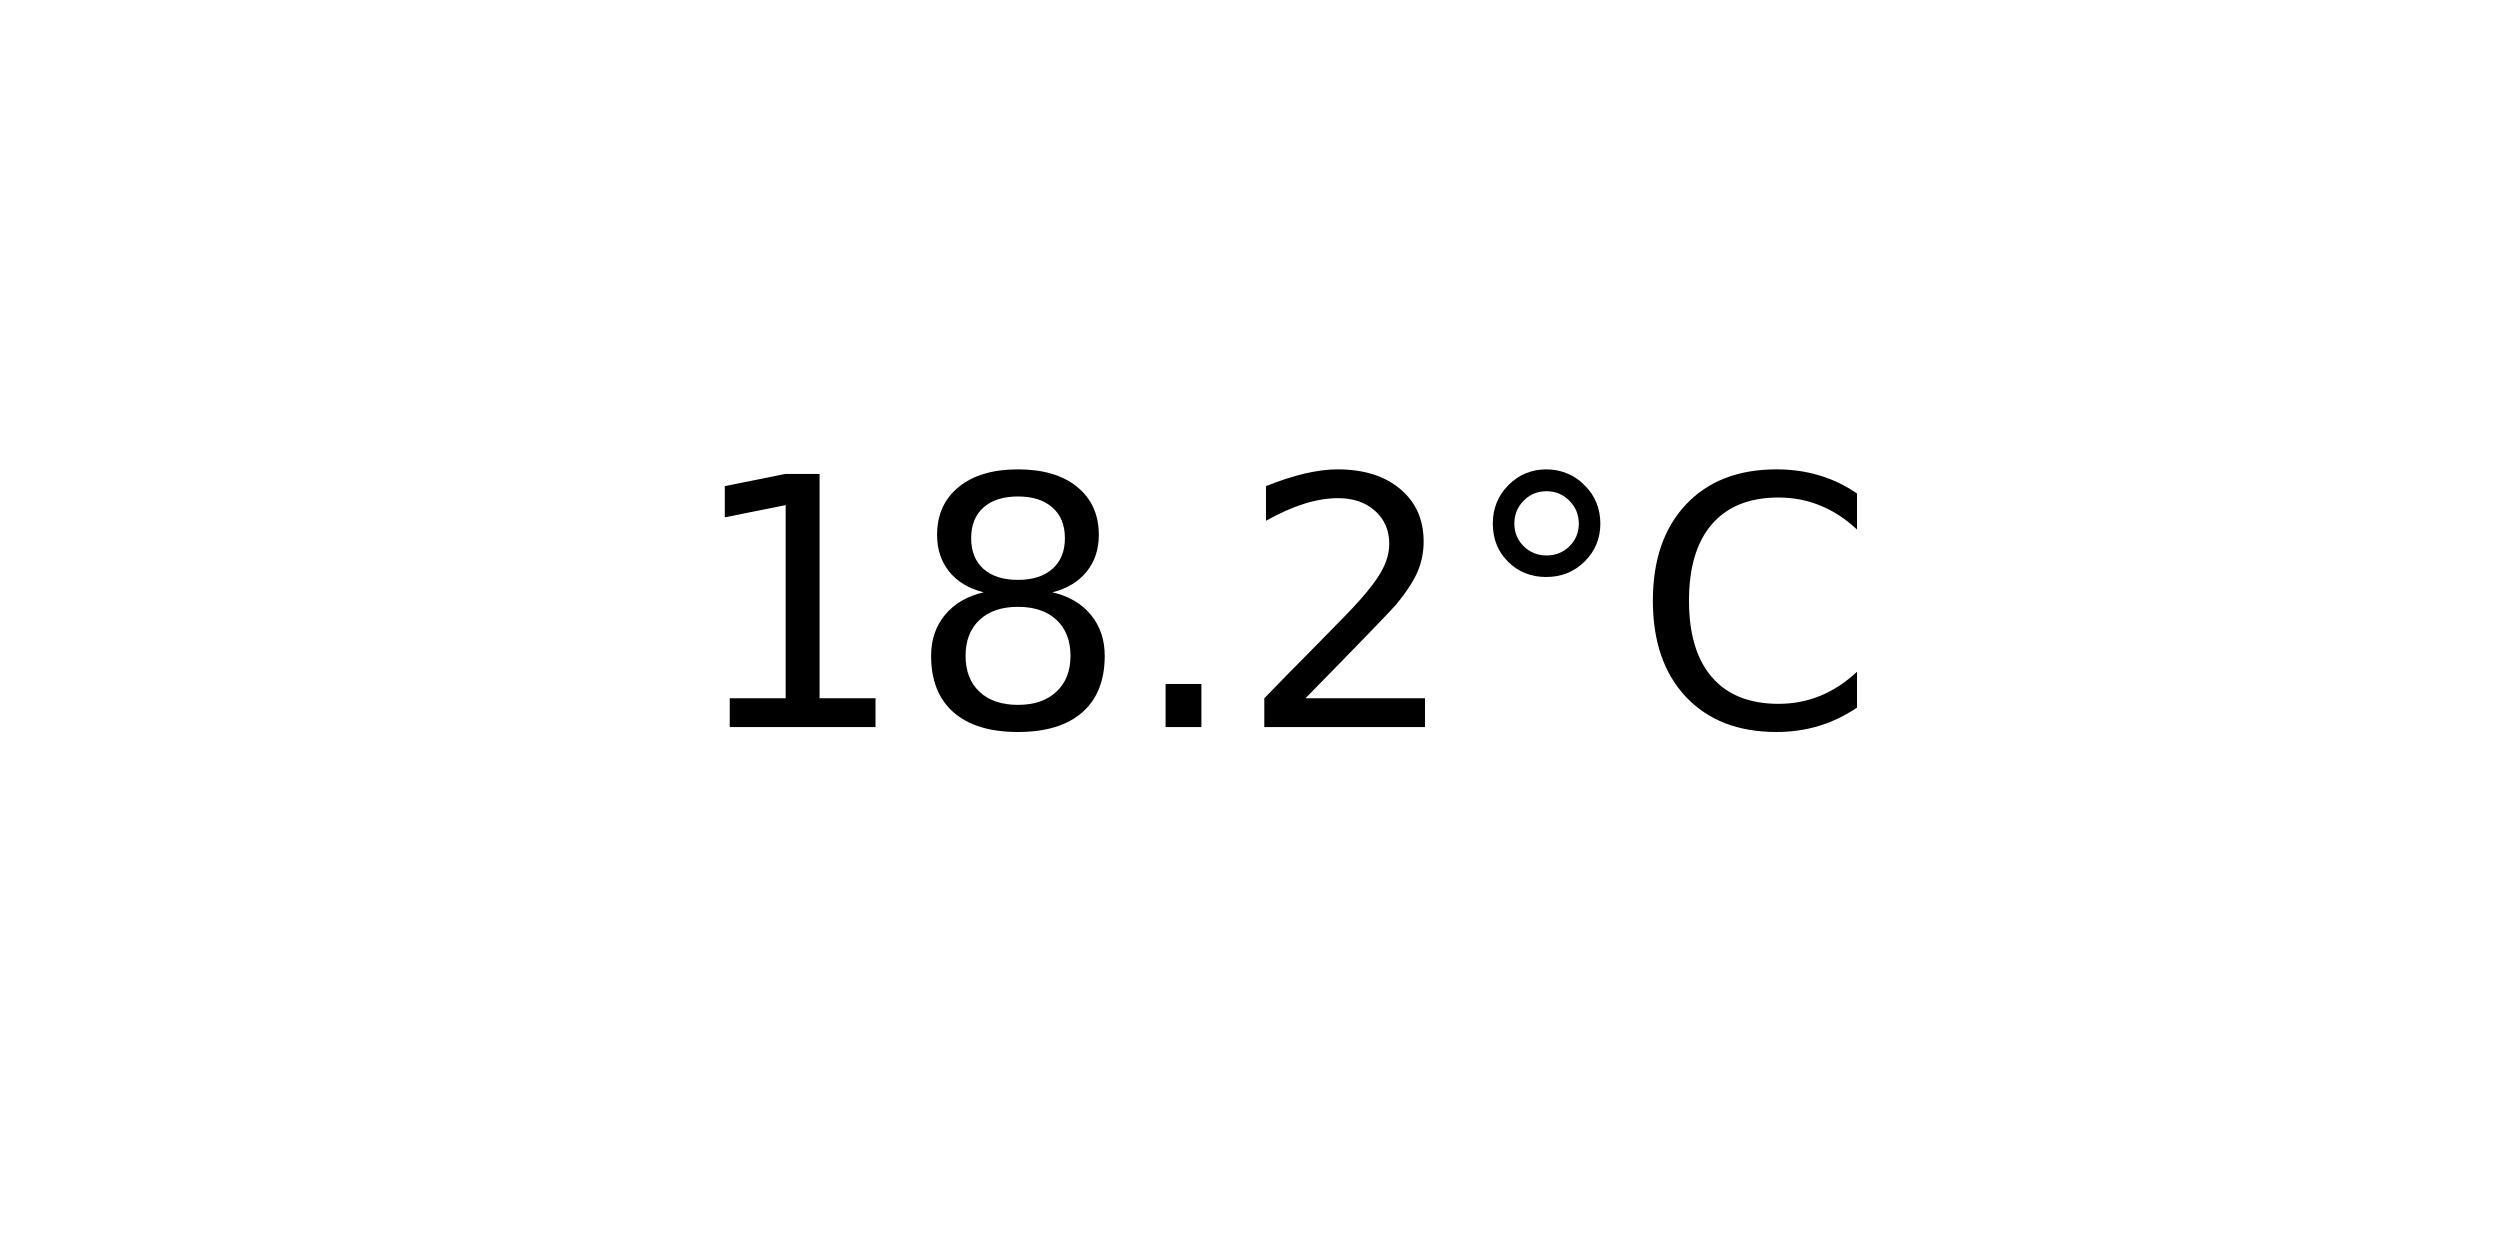
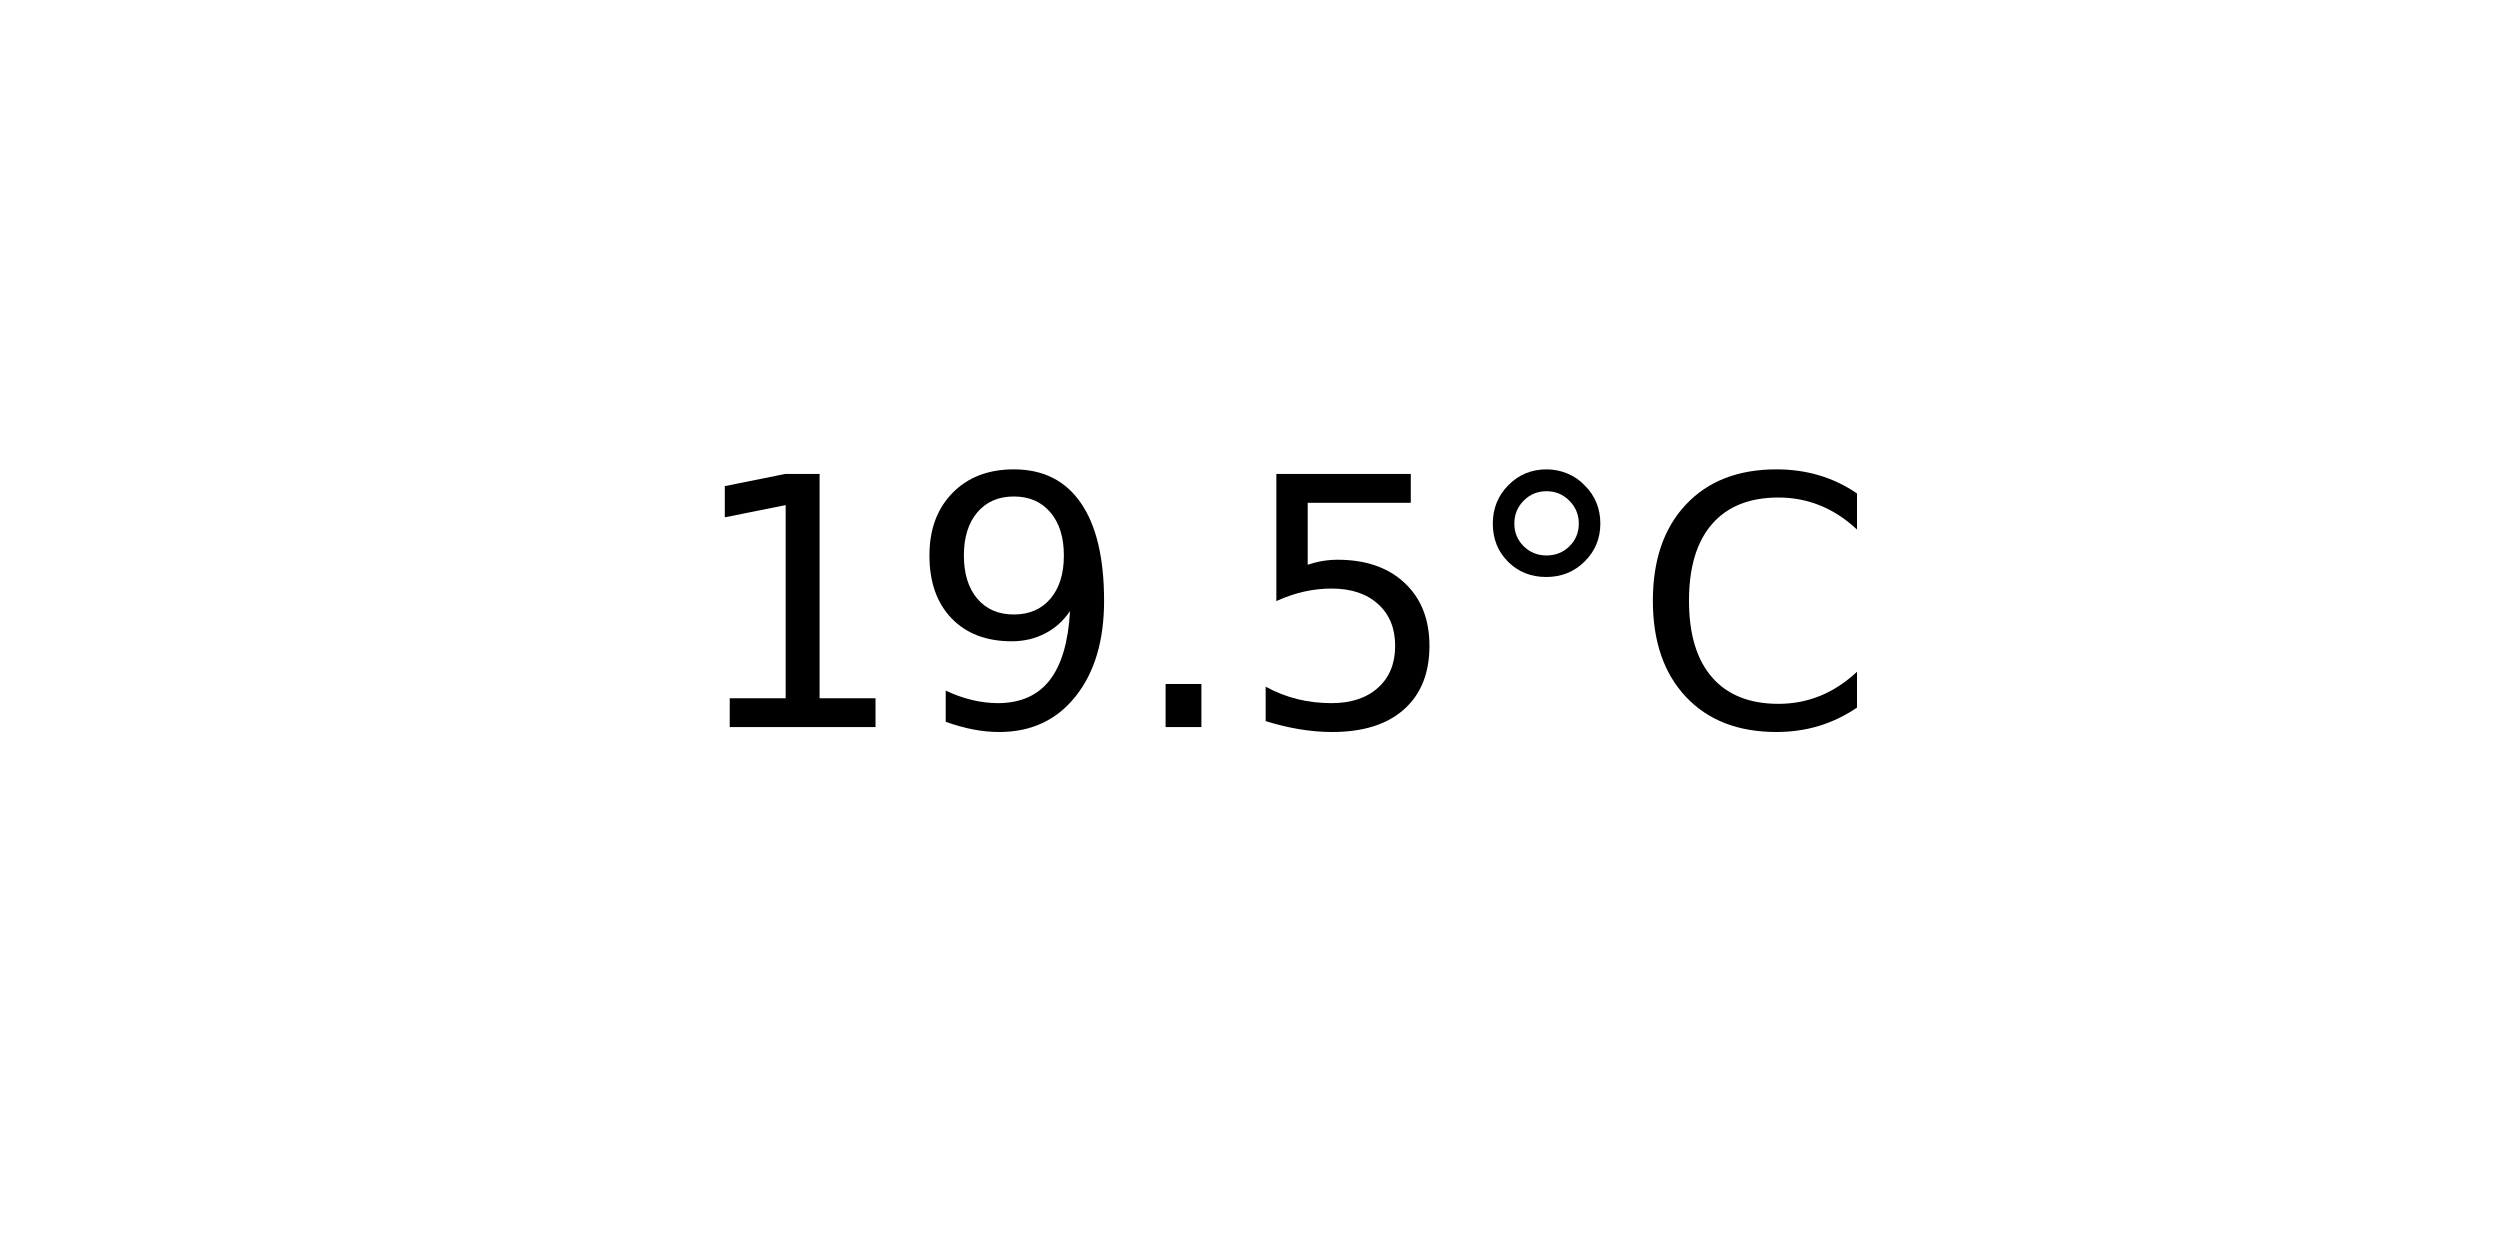
<svg xmlns="http://www.w3.org/2000/svg" xmlns:xlink="http://www.w3.org/1999/xlink" width="72pt" height="36pt" viewBox="0 0 72 36" version="1.1">
  <defs>
    <style type="text/css">*{stroke-linejoin: round; stroke-linecap: butt}</style>
  </defs>
  <g id="figure_1">
    <g id="axes_1">
      <g id="text_1">
        <g transform="translate(19.77578 20.93937) scale(0.1 -0.1)">
          <defs>
            <path id="DejaVuSans-31" d="M 794 531  L 1825 531  L 1825 4091  L 703 3866  L 703 4441  L 1819 4666  L 2450 4666  L 2450 531  L 3481 531  L 3481 0  L 794 0  L 794 531  z " transform="scale(0.015625)" />
-             <path id="DejaVuSans-38" d="M 2034 2216  Q 1584 2216 1326 1975  Q 1069 1734 1069 1313  Q 1069 891 1326 650  Q 1584 409 2034 409  Q 2484 409 2743 651  Q 3003 894 3003 1313  Q 3003 1734 2745 1975  Q 2488 2216 2034 2216  z M 1403 2484  Q 997 2584 770 2862  Q 544 3141 544 3541  Q 544 4100 942 4425  Q 1341 4750 2034 4750  Q 2731 4750 3128 4425  Q 3525 4100 3525 3541  Q 3525 3141 3298 2862  Q 3072 2584 2669 2484  Q 3125 2378 3379 2068  Q 3634 1759 3634 1313  Q 3634 634 3220 271  Q 2806 -91 2034 -91  Q 1263 -91 848 271  Q 434 634 434 1313  Q 434 1759 690 2068  Q 947 2378 1403 2484  z M 1172 3481  Q 1172 3119 1398 2916  Q 1625 2713 2034 2713  Q 2441 2713 2670 2916  Q 2900 3119 2900 3481  Q 2900 3844 2670 4047  Q 2441 4250 2034 4250  Q 1625 4250 1398 4047  Q 1172 3844 1172 3481  z " transform="scale(0.015625)" />
+             <path id="DejaVuSans-39" d="M 703 97  L 703 672  Q 941 559 1184 500  Q 1428 441 1663 441  Q 2288 441 2617 861  Q 2947 1281 2994 2138  Q 2813 1869 2534 1725  Q 2256 1581 1919 1581  Q 1219 1581 811 2004  Q 403 2428 403 3163  Q 403 3881 828 4315  Q 1253 4750 1959 4750  Q 2769 4750 3195 4129  Q 3622 3509 3622 2328  Q 3622 1225 3098 567  Q 2575 -91 1691 -91  Q 1453 -91 1209 -44  Q 966 3 703 97  z M 1959 2075  Q 2384 2075 2632 2365  Q 2881 2656 2881 3163  Q 2881 3666 2632 3958  Q 2384 4250 1959 4250  Q 1534 4250 1286 3958  Q 1038 3666 1038 3163  Q 1038 2656 1286 2365  Q 1534 2075 1959 2075  z " transform="scale(0.015625)" />
            <path id="DejaVuSans-2e" d="M 684 794  L 1344 794  L 1344 0  L 684 0  L 684 794  z " transform="scale(0.015625)" />
-             <path id="DejaVuSans-32" d="M 1228 531  L 3431 531  L 3431 0  L 469 0  L 469 531  Q 828 903 1448 1529  Q 2069 2156 2228 2338  Q 2531 2678 2651 2914  Q 2772 3150 2772 3378  Q 2772 3750 2511 3984  Q 2250 4219 1831 4219  Q 1534 4219 1204 4116  Q 875 4013 500 3803  L 500 4441  Q 881 4594 1212 4672  Q 1544 4750 1819 4750  Q 2544 4750 2975 4387  Q 3406 4025 3406 3419  Q 3406 3131 3298 2873  Q 3191 2616 2906 2266  Q 2828 2175 2409 1742  Q 1991 1309 1228 531  z " transform="scale(0.015625)" />
+             <path id="DejaVuSans-35" d="M 691 4666  L 3169 4666  L 3169 4134  L 1269 4134  L 1269 2991  Q 1406 3038 1543 3061  Q 1681 3084 1819 3084  Q 2600 3084 3056 2656  Q 3513 2228 3513 1497  Q 3513 744 3044 326  Q 2575 -91 1722 -91  Q 1428 -91 1123 -41  Q 819 9 494 109  L 494 744  Q 775 591 1075 516  Q 1375 441 1709 441  Q 2250 441 2565 725  Q 2881 1009 2881 1497  Q 2881 1984 2565 2268  Q 2250 2553 1709 2553  Q 1456 2553 1204 2497  Q 953 2441 691 2322  L 691 4666  z " transform="scale(0.015625)" />
            <path id="DejaVuSans-b0" d="M 1600 4347  Q 1350 4347 1178 4173  Q 1006 4000 1006 3750  Q 1006 3503 1178 3333  Q 1350 3163 1600 3163  Q 1850 3163 2022 3333  Q 2194 3503 2194 3750  Q 2194 3997 2020 4172  Q 1847 4347 1600 4347  z M 1600 4750  Q 1800 4750 1984 4673  Q 2169 4597 2303 4453  Q 2447 4313 2519 4134  Q 2591 3956 2591 3750  Q 2591 3338 2302 3052  Q 2013 2766 1594 2766  Q 1172 2766 890 3047  Q 609 3328 609 3750  Q 609 4169 896 4459  Q 1184 4750 1600 4750  z " transform="scale(0.015625)" />
            <path id="DejaVuSans-43" d="M 4122 4306  L 4122 3641  Q 3803 3938 3442 4084  Q 3081 4231 2675 4231  Q 1875 4231 1450 3742  Q 1025 3253 1025 2328  Q 1025 1406 1450 917  Q 1875 428 2675 428  Q 3081 428 3442 575  Q 3803 722 4122 1019  L 4122 359  Q 3791 134 3420 21  Q 3050 -91 2638 -91  Q 1578 -91 968 557  Q 359 1206 359 2328  Q 359 3453 968 4101  Q 1578 4750 2638 4750  Q 3056 4750 3426 4639  Q 3797 4528 4122 4306  z " transform="scale(0.015625)" />
          </defs>
          <use xlink:href="#DejaVuSans-31" />
-           <use xlink:href="#DejaVuSans-38" x="63.623" />
+           <use xlink:href="#DejaVuSans-39" x="63.623" />
          <use xlink:href="#DejaVuSans-2e" x="127.246" />
-           <use xlink:href="#DejaVuSans-32" x="159.033" />
+           <use xlink:href="#DejaVuSans-35" x="159.033" />
          <use xlink:href="#DejaVuSans-b0" x="222.656" />
          <use xlink:href="#DejaVuSans-43" x="272.656" />
        </g>
      </g>
    </g>
  </g>
</svg>
